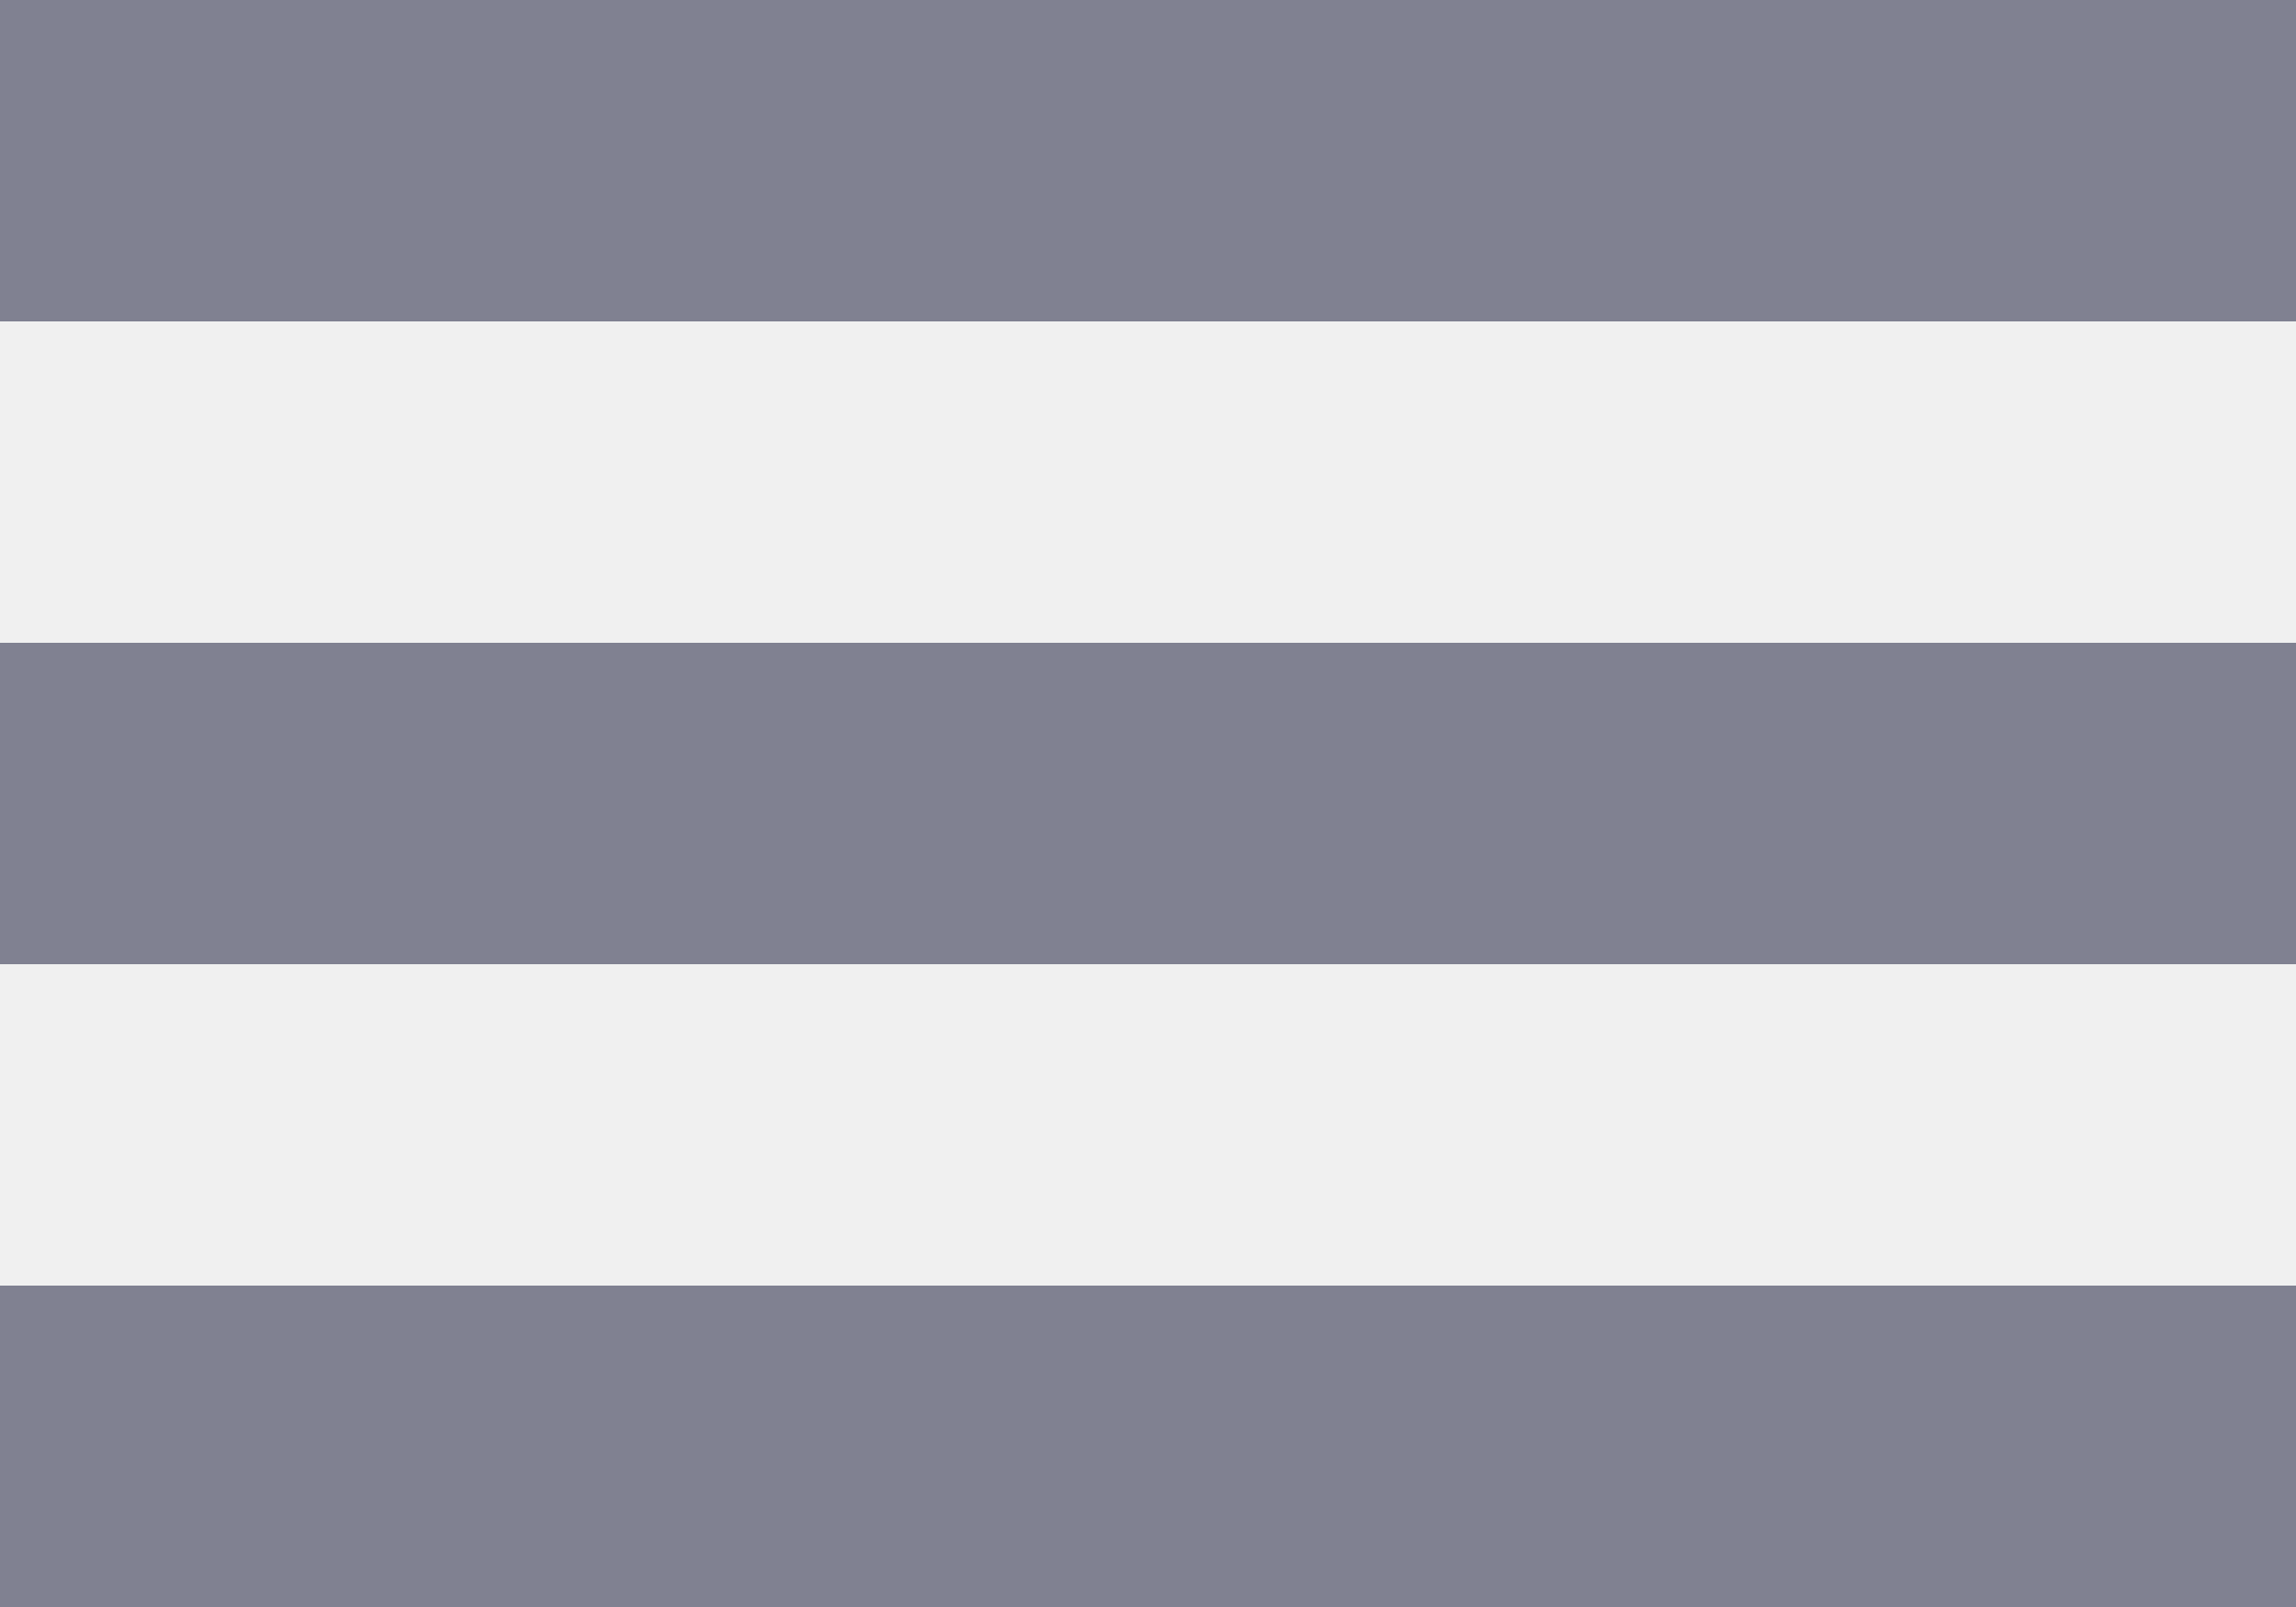
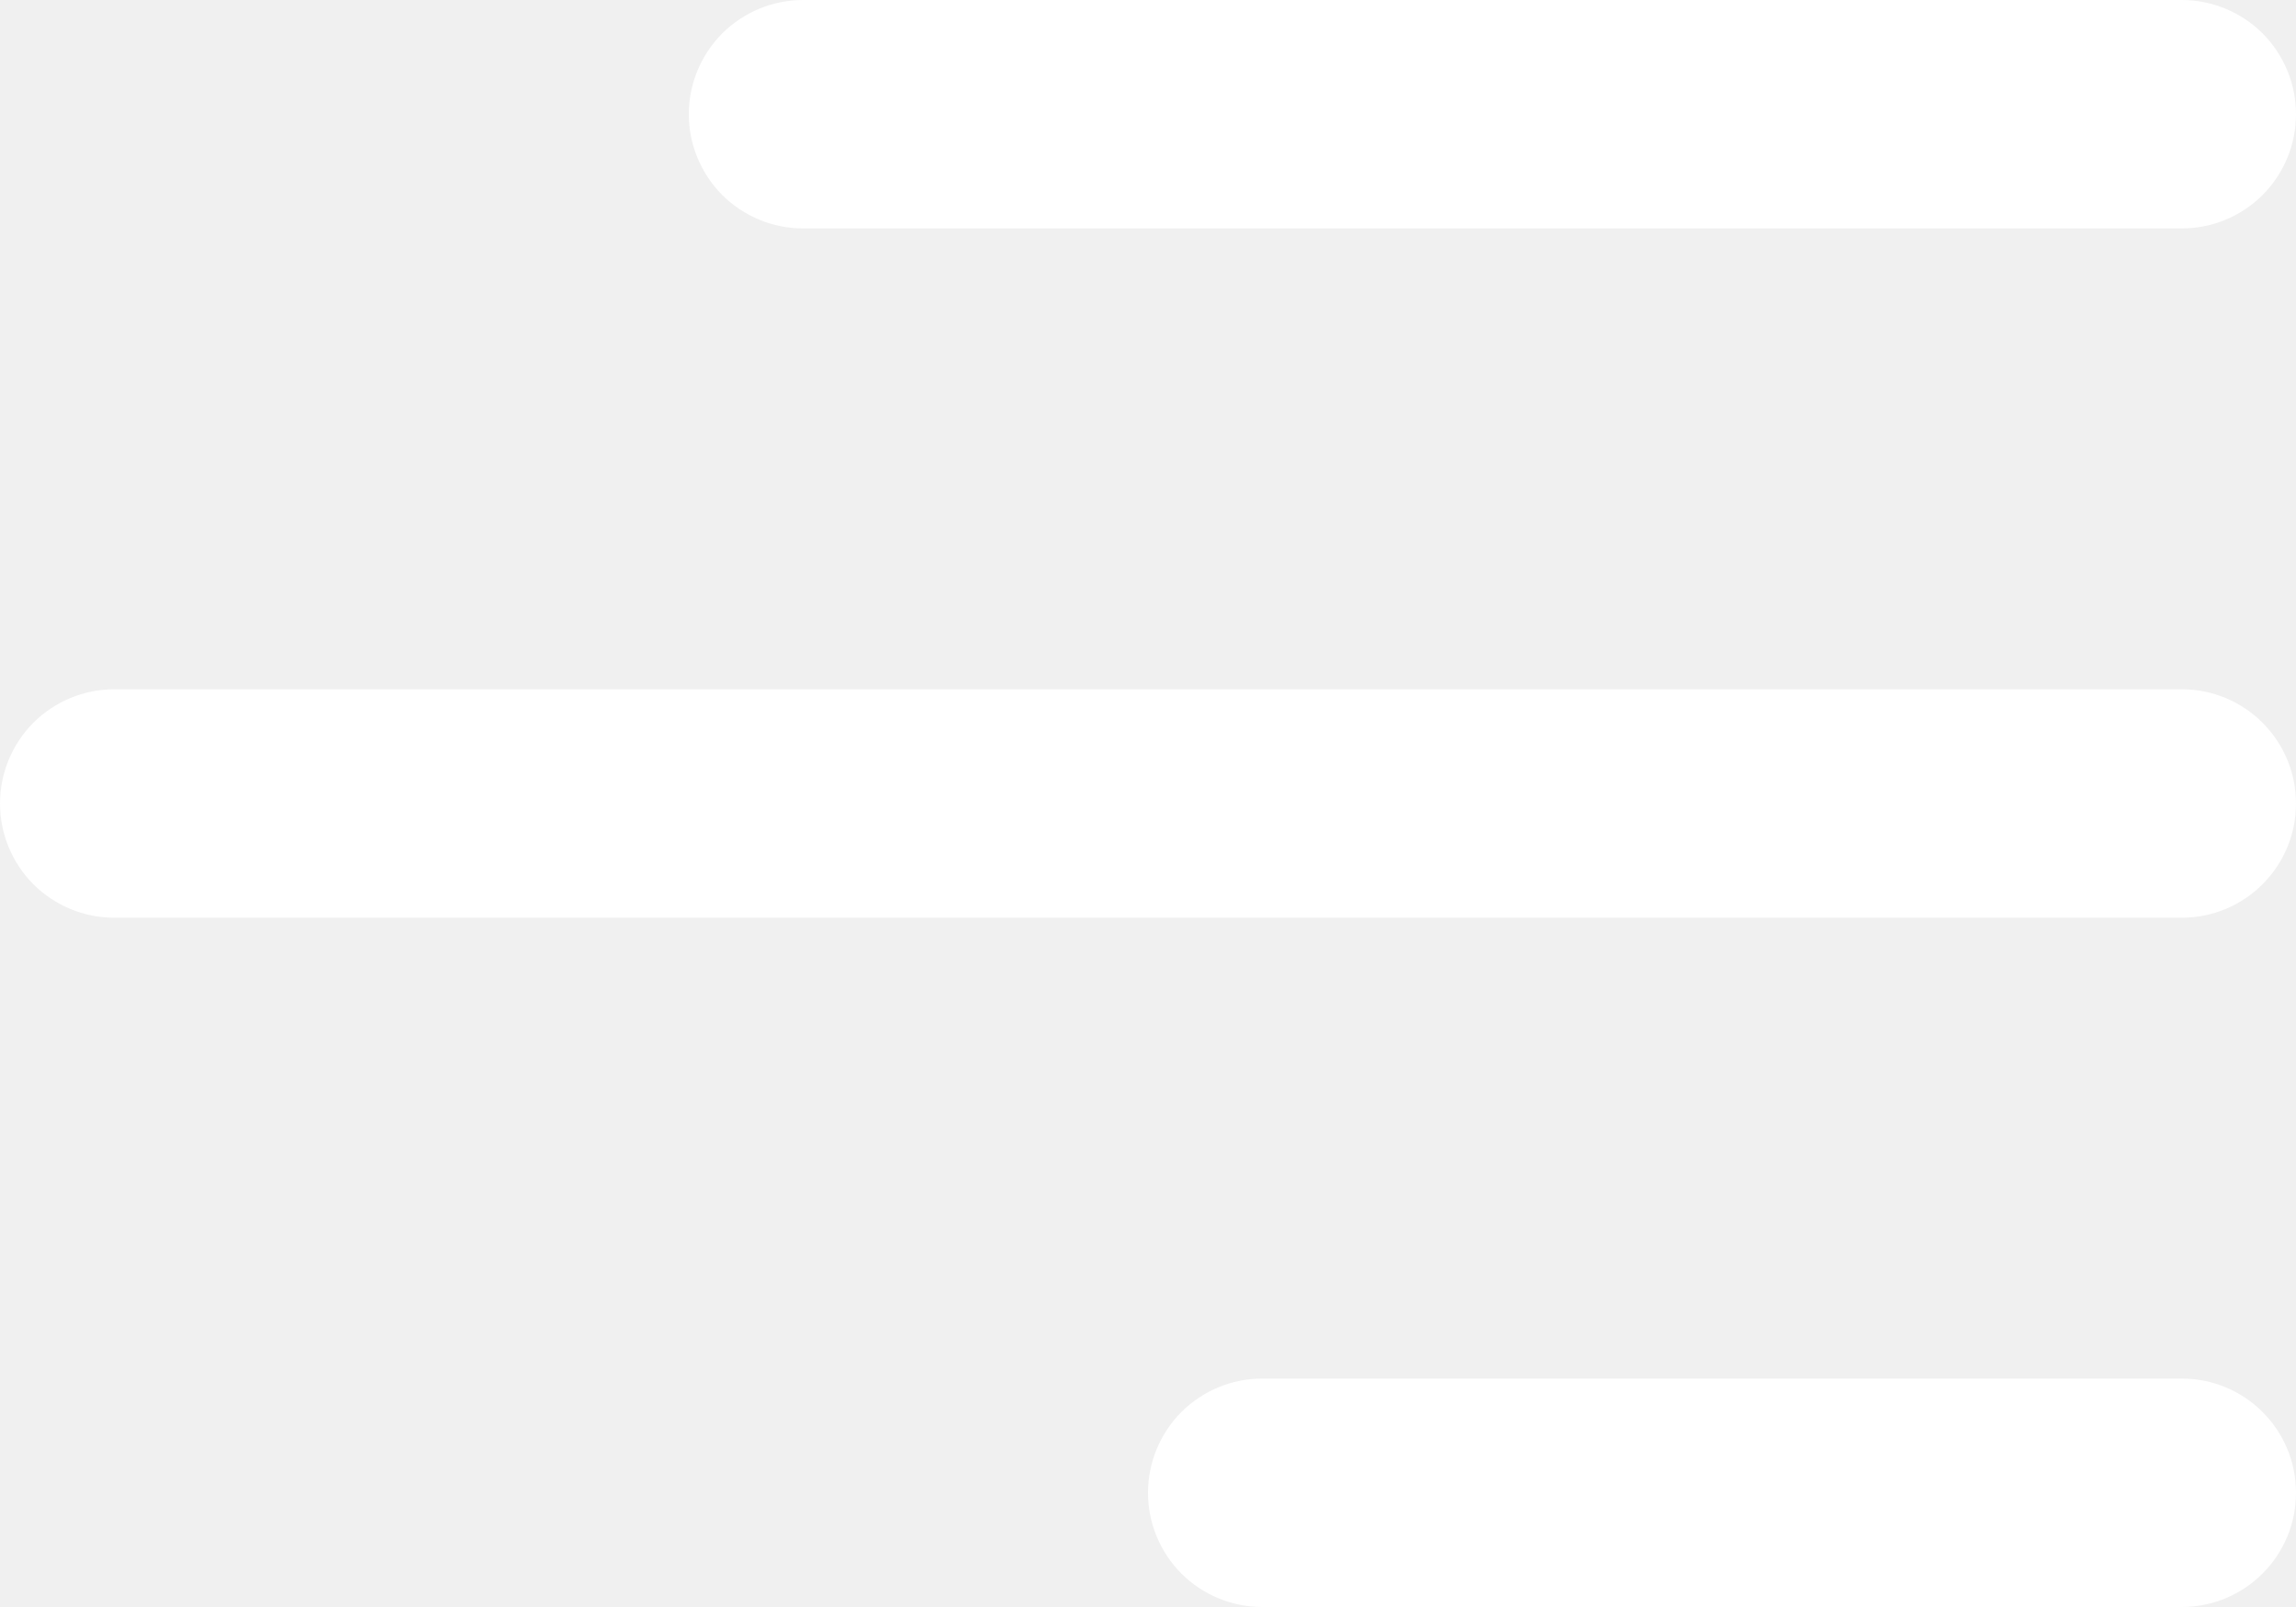
<svg xmlns="http://www.w3.org/2000/svg" width="20" height="14" viewBox="0 0 20 14" fill="none">
-   <path d="M0 8.4H20V5.6H0V8.4ZM0 14H20V11.2H0V14ZM0 2.8H20V0H0V2.8Z" fill="#808191" />
+   <path d="M20 13.005C20 13.555 19.554 14 19.005 14H10.995C10.731 14 10.478 13.895 10.291 13.709C10.105 13.522 10 13.269 10 13.005C10 12.741 10.105 12.488 10.291 12.301C10.478 12.115 10.731 12.01 10.995 12.01H19.005C19.555 12.01 20 12.455 20 13.005ZM20 7C20 7.55 19.554 7.995 19.005 7.995H0.995C0.731 7.995 0.478 7.89 0.291 7.704C0.105 7.517 0 7.264 0 7C0 6.736 0.105 6.483 0.291 6.296C0.478 6.11 0.731 6.005 0.995 6.005H19.005C19.555 6.005 20 6.451 20 7ZM19.005 1.99C19.269 1.99 19.522 1.885 19.709 1.699C19.895 1.512 20 1.259 20 0.995C20 0.731 19.895 0.478 19.709 0.291C19.522 0.105 19.269 7.86455e-09 19.005 0H6.995C6.864 -3.89413e-09 6.735 0.026 6.614 0.076C6.494 0.126 6.384 0.199 6.291 0.291C6.199 0.384 6.126 0.494 6.076 0.614C6.026 0.735 6 0.864 6 0.995C6 1.126 6.026 1.255 6.076 1.376C6.126 1.496 6.199 1.606 6.291 1.699C6.384 1.791 6.494 1.864 6.614 1.914C6.735 1.964 6.864 1.99 6.995 1.99H19.005Z" fill="white" />
</svg>
